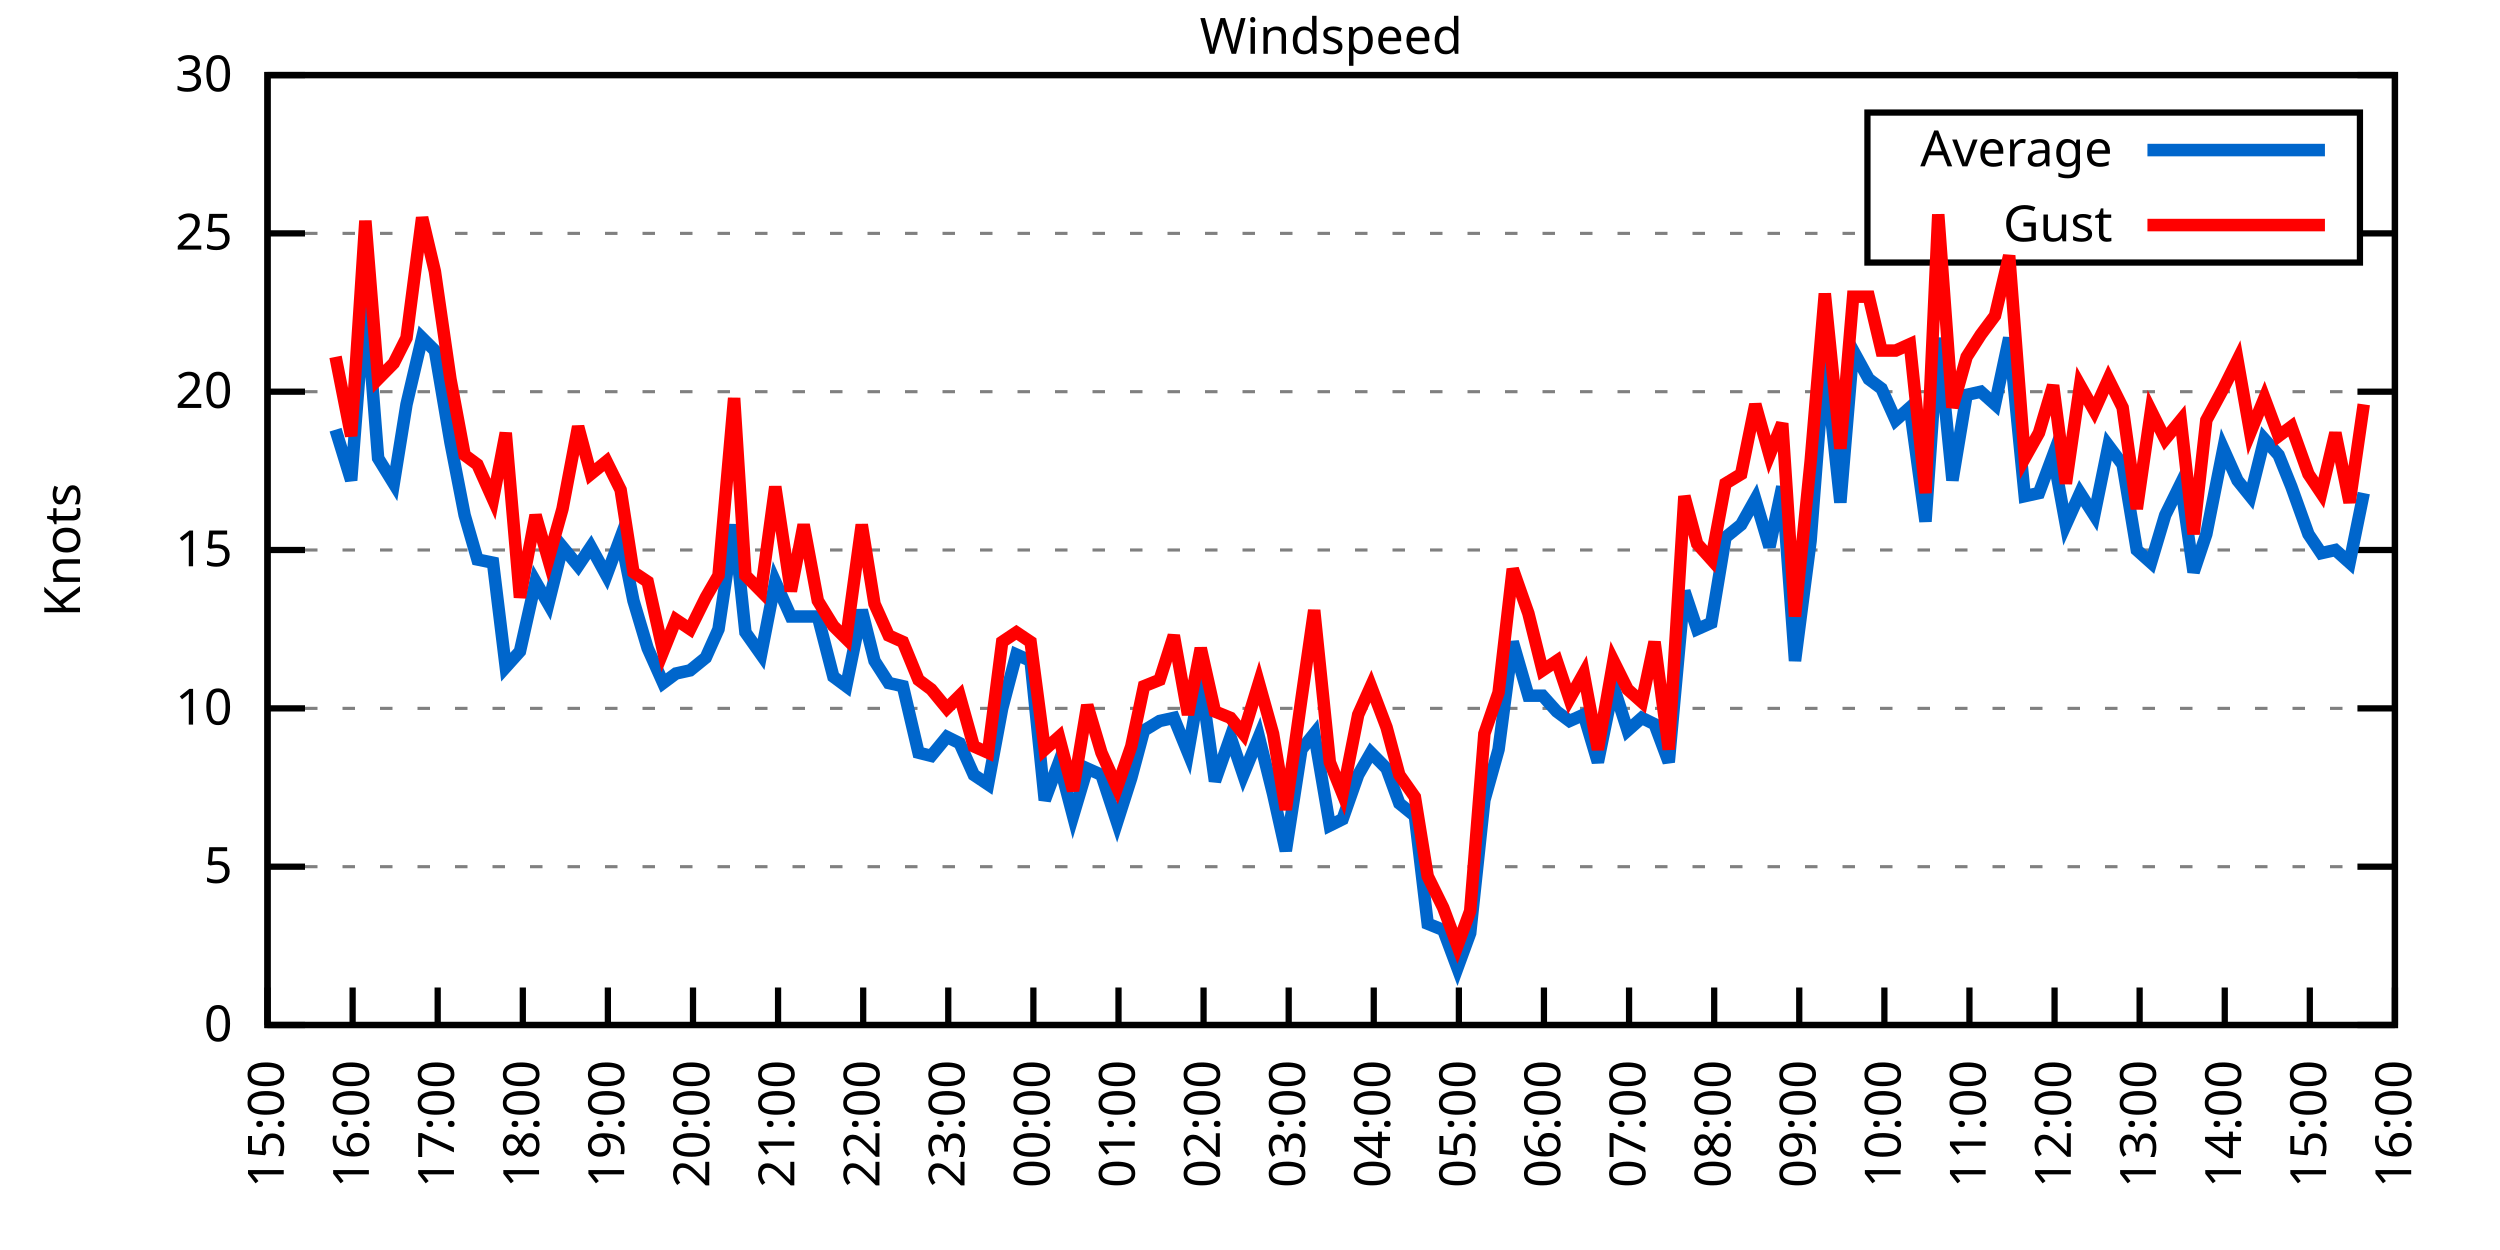
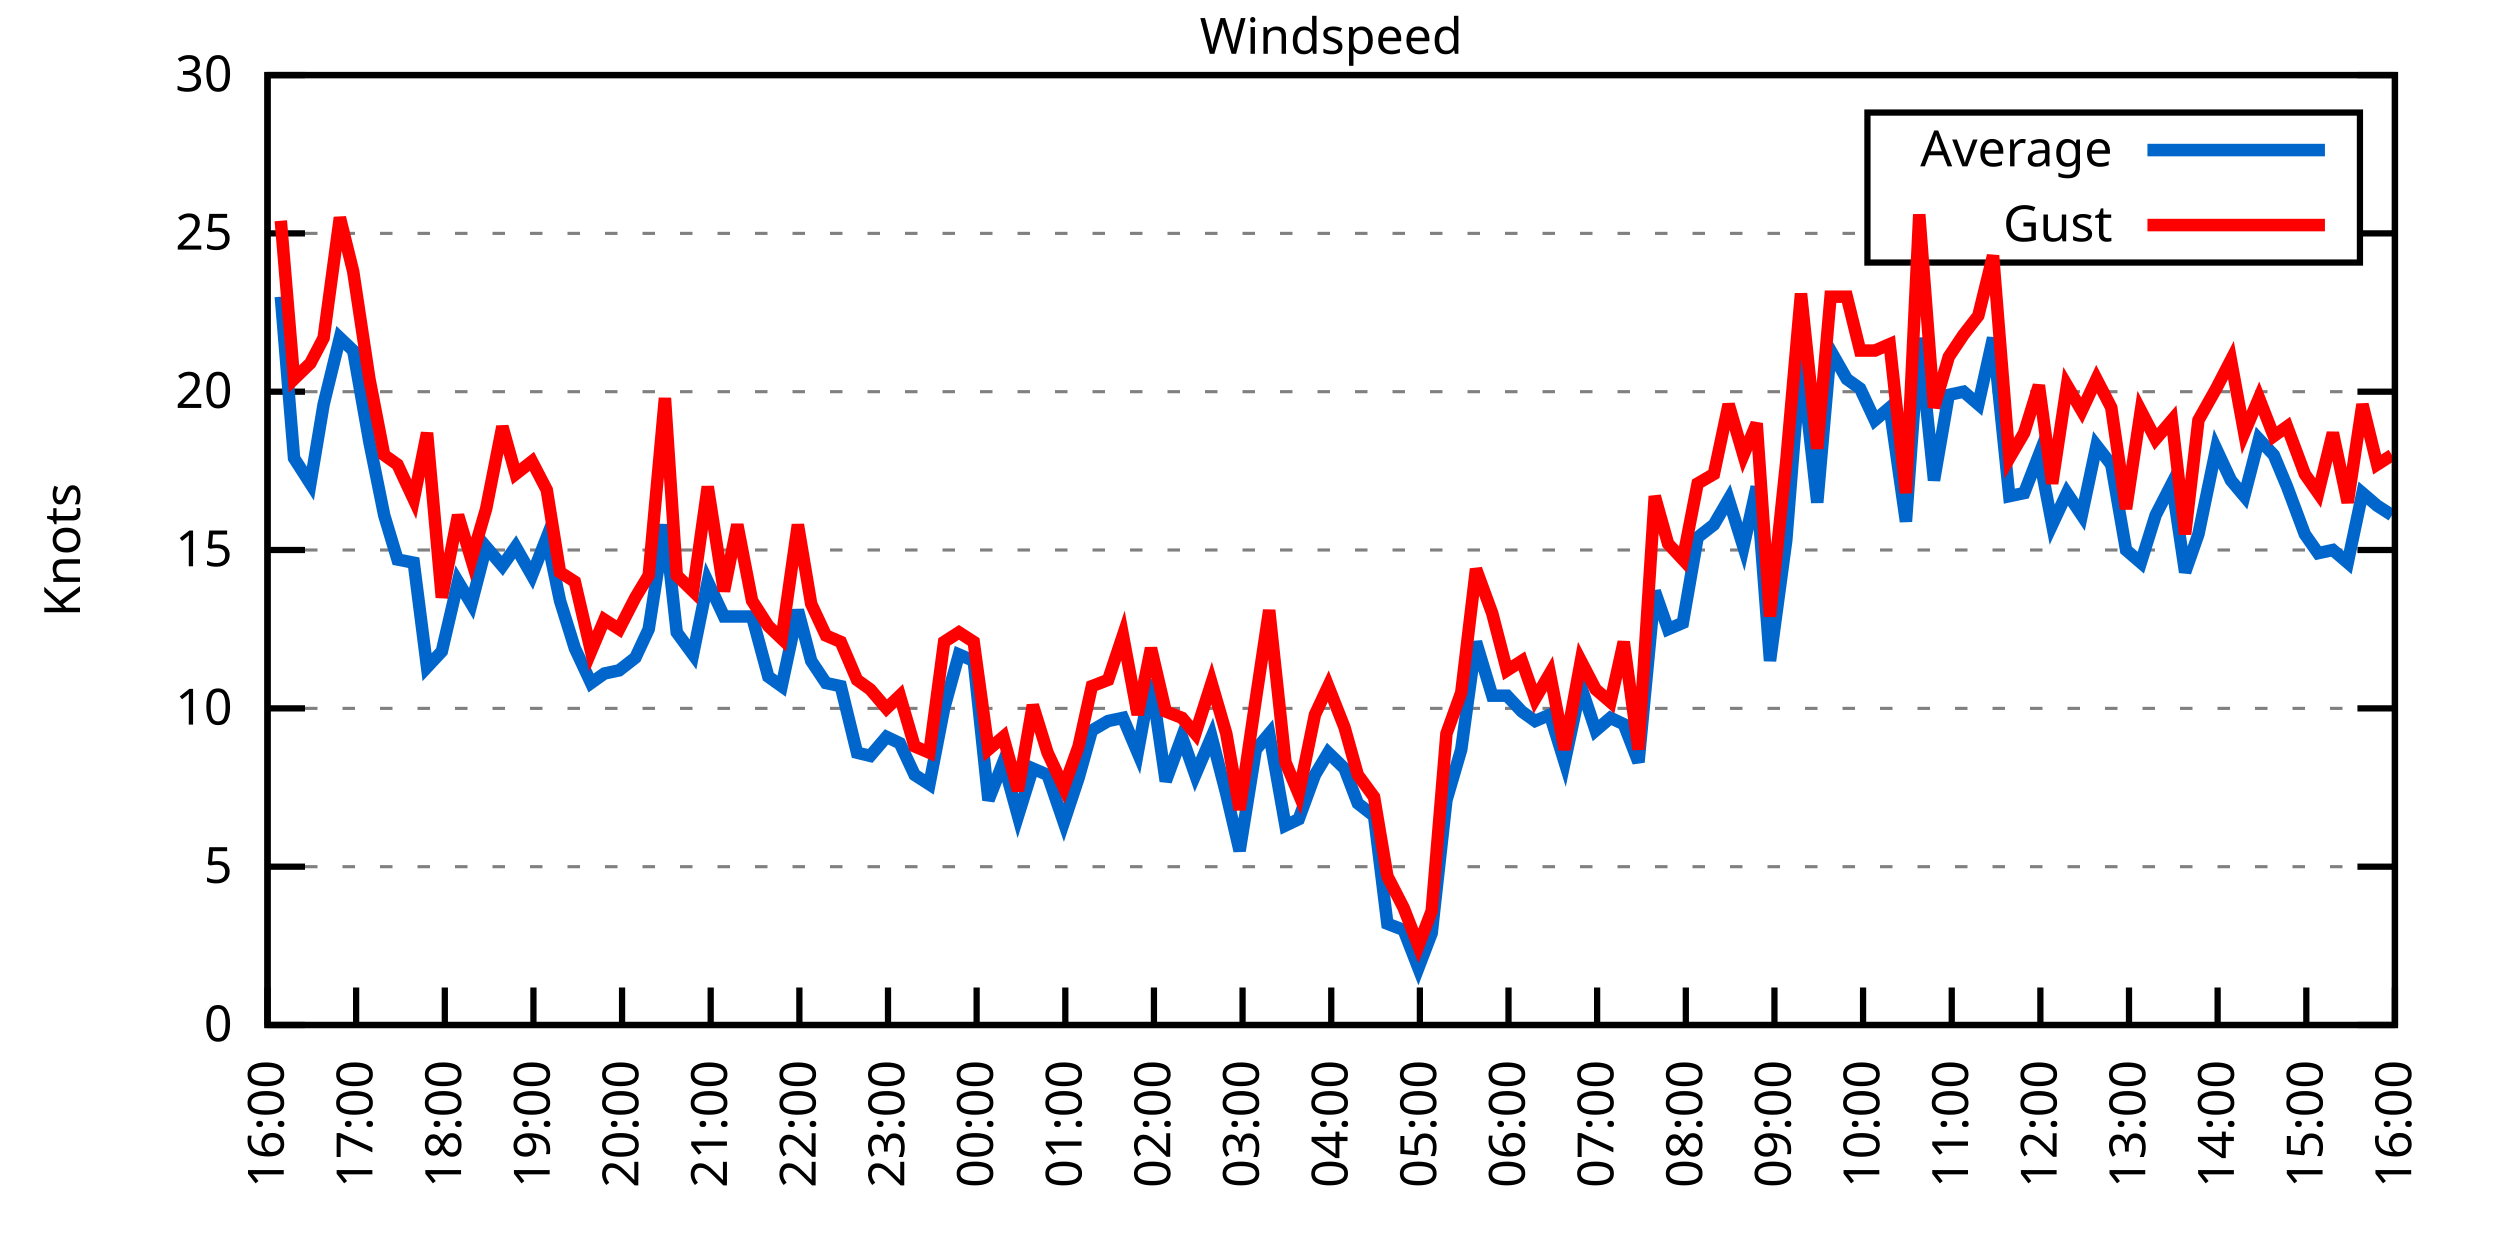
<svg xmlns="http://www.w3.org/2000/svg" xmlns:xlink="http://www.w3.org/1999/xlink" width="400" height="200" viewBox="0 0 400 200">
  <g id="gnuplot_canvas">
    <rect x="0" y="0" width="400" height="200" fill="none" />
    <defs>
      <circle id="gpDot" r="0.5" stroke-width="0.5" stroke="currentColor" />
      <path id="gpPt0" stroke-width="0.333" stroke="currentColor" d="M-1,0 h2 M0,-1 v2" />
      <path id="gpPt1" stroke-width="0.333" stroke="currentColor" d="M-1,-1 L1,1 M1,-1 L-1,1" />
      <path id="gpPt2" stroke-width="0.333" stroke="currentColor" d="M-1,0 L1,0 M0,-1 L0,1 M-1,-1 L1,1 M-1,1 L1,-1" />
      <rect id="gpPt3" stroke-width="0.333" stroke="currentColor" x="-1" y="-1" width="2" height="2" />
      <rect id="gpPt4" stroke-width="0.333" stroke="currentColor" fill="currentColor" x="-1" y="-1" width="2" height="2" />
      <circle id="gpPt5" stroke-width="0.333" stroke="currentColor" cx="0" cy="0" r="1" />
      <use xlink:href="#gpPt5" id="gpPt6" fill="currentColor" stroke="none" />
      <path id="gpPt7" stroke-width="0.333" stroke="currentColor" d="M0,-1.33 L-1.33,0.67 L1.33,0.67 z" />
      <use xlink:href="#gpPt7" id="gpPt8" fill="currentColor" stroke="none" />
      <use xlink:href="#gpPt7" id="gpPt9" stroke="currentColor" transform="rotate(180)" />
      <use xlink:href="#gpPt9" id="gpPt10" fill="currentColor" stroke="none" />
      <use xlink:href="#gpPt3" id="gpPt11" stroke="currentColor" transform="rotate(45)" />
      <use xlink:href="#gpPt11" id="gpPt12" fill="currentColor" stroke="none" />
      <path id="gpPt13" stroke-width="0.333" stroke="currentColor" d="M0,1.330 L1.265,0.411 L0.782,-1.067 L-0.782,-1.076 L-1.265,0.411 z" />
      <use xlink:href="#gpPt13" id="gpPt14" fill="currentColor" stroke="none" />
      <filter id="textbox" filterUnits="objectBoundingBox" x="0" y="0" height="1" width="1">
        <feFlood flood-color="white" flood-opacity="1" result="bgnd" />
        <feComposite in="SourceGraphic" in2="bgnd" operator="atop" />
      </filter>
      <filter id="greybox" filterUnits="objectBoundingBox" x="0" y="0" height="1" width="1">
        <feFlood flood-color="lightgrey" flood-opacity="1" result="grey" />
        <feComposite in="SourceGraphic" in2="grey" operator="atop" />
      </filter>
    </defs>
    <g fill="none" color="white" stroke="currentColor" stroke-width="1.00" stroke-linecap="butt" stroke-linejoin="miter">
</g>
    <g fill="none" color="black" stroke="currentColor" stroke-width="1.00" stroke-linecap="butt" stroke-linejoin="miter">
      <g stroke="none" shape-rendering="crispEdges">
        <polygon fill="rgb(255, 255, 255)" points="42.80,164.00 383.18,164.00 383.18,12.02 42.80,12.02 " />
      </g>
    </g>
    <g fill="none" color="black" stroke="currentColor" stroke-width="1.00" stroke-linecap="butt" stroke-linejoin="miter">
</g>
    <g fill="none" color="black" stroke="black" stroke-width="0.50" stroke-linecap="butt" stroke-linejoin="miter">
</g>
    <g fill="none" color="gray" stroke="currentColor" stroke-width="0.50" stroke-linecap="butt" stroke-linejoin="miter">
      <path stroke="gray" stroke-dasharray="2,4" class="gridline" d="M42.80,164.00 L383.19,164.00  " />
    </g>
    <g fill="none" color="gray" stroke="gray" stroke-width="1.00" stroke-linecap="butt" stroke-linejoin="miter">
</g>
    <g fill="none" color="black" stroke="currentColor" stroke-width="1.00" stroke-linecap="butt" stroke-linejoin="miter">
      <path stroke="black" d="M42.80,164.00 L48.80,164.00 M383.19,164.00 L377.19,164.00  " />
      <g transform="translate(37.20,166.60)" stroke="none" fill="black" font-family="Sans" font-size="8.00" text-anchor="end">
        <text>
          <tspan font-family="Sans"> 0</tspan>
        </text>
      </g>
    </g>
    <g fill="none" color="black" stroke="currentColor" stroke-width="1.00" stroke-linecap="butt" stroke-linejoin="miter">
</g>
    <g fill="none" color="black" stroke="black" stroke-width="0.50" stroke-linecap="butt" stroke-linejoin="miter">
</g>
    <g fill="none" color="gray" stroke="currentColor" stroke-width="0.50" stroke-linecap="butt" stroke-linejoin="miter">
      <path stroke="gray" stroke-dasharray="2,4" class="gridline" d="M42.80,138.67 L383.19,138.67  " />
    </g>
    <g fill="none" color="gray" stroke="gray" stroke-width="1.00" stroke-linecap="butt" stroke-linejoin="miter">
</g>
    <g fill="none" color="black" stroke="currentColor" stroke-width="1.00" stroke-linecap="butt" stroke-linejoin="miter">
      <path stroke="black" d="M42.80,138.67 L48.80,138.67 M383.19,138.67 L377.19,138.67  " />
      <g transform="translate(37.20,141.27)" stroke="none" fill="black" font-family="Sans" font-size="8.00" text-anchor="end">
        <text>
          <tspan font-family="Sans"> 5</tspan>
        </text>
      </g>
    </g>
    <g fill="none" color="black" stroke="currentColor" stroke-width="1.00" stroke-linecap="butt" stroke-linejoin="miter">
</g>
    <g fill="none" color="black" stroke="black" stroke-width="0.50" stroke-linecap="butt" stroke-linejoin="miter">
</g>
    <g fill="none" color="gray" stroke="currentColor" stroke-width="0.50" stroke-linecap="butt" stroke-linejoin="miter">
      <path stroke="gray" stroke-dasharray="2,4" class="gridline" d="M42.80,113.34 L383.19,113.34  " />
    </g>
    <g fill="none" color="gray" stroke="gray" stroke-width="1.00" stroke-linecap="butt" stroke-linejoin="miter">
</g>
    <g fill="none" color="black" stroke="currentColor" stroke-width="1.00" stroke-linecap="butt" stroke-linejoin="miter">
      <path stroke="black" d="M42.80,113.34 L48.80,113.34 M383.19,113.34 L377.19,113.34  " />
      <g transform="translate(37.20,115.94)" stroke="none" fill="black" font-family="Sans" font-size="8.00" text-anchor="end">
        <text>
          <tspan font-family="Sans"> 10</tspan>
        </text>
      </g>
    </g>
    <g fill="none" color="black" stroke="currentColor" stroke-width="1.00" stroke-linecap="butt" stroke-linejoin="miter">
</g>
    <g fill="none" color="black" stroke="black" stroke-width="0.50" stroke-linecap="butt" stroke-linejoin="miter">
</g>
    <g fill="none" color="gray" stroke="currentColor" stroke-width="0.50" stroke-linecap="butt" stroke-linejoin="miter">
      <path stroke="gray" stroke-dasharray="2,4" class="gridline" d="M42.80,88.00 L383.19,88.00  " />
    </g>
    <g fill="none" color="gray" stroke="gray" stroke-width="1.00" stroke-linecap="butt" stroke-linejoin="miter">
</g>
    <g fill="none" color="black" stroke="currentColor" stroke-width="1.00" stroke-linecap="butt" stroke-linejoin="miter">
      <path stroke="black" d="M42.80,88.00 L48.80,88.00 M383.19,88.00 L377.19,88.00  " />
      <g transform="translate(37.20,90.60)" stroke="none" fill="black" font-family="Sans" font-size="8.00" text-anchor="end">
        <text>
          <tspan font-family="Sans"> 15</tspan>
        </text>
      </g>
    </g>
    <g fill="none" color="black" stroke="currentColor" stroke-width="1.00" stroke-linecap="butt" stroke-linejoin="miter">
</g>
    <g fill="none" color="black" stroke="black" stroke-width="0.50" stroke-linecap="butt" stroke-linejoin="miter">
</g>
    <g fill="none" color="gray" stroke="currentColor" stroke-width="0.50" stroke-linecap="butt" stroke-linejoin="miter">
      <path stroke="gray" stroke-dasharray="2,4" class="gridline" d="M42.80,62.67 L383.19,62.67  " />
    </g>
    <g fill="none" color="gray" stroke="gray" stroke-width="1.00" stroke-linecap="butt" stroke-linejoin="miter">
</g>
    <g fill="none" color="black" stroke="currentColor" stroke-width="1.00" stroke-linecap="butt" stroke-linejoin="miter">
      <path stroke="black" d="M42.80,62.67 L48.80,62.67 M383.19,62.67 L377.19,62.67  " />
      <g transform="translate(37.20,65.27)" stroke="none" fill="black" font-family="Sans" font-size="8.00" text-anchor="end">
        <text>
          <tspan font-family="Sans"> 20</tspan>
        </text>
      </g>
    </g>
    <g fill="none" color="black" stroke="currentColor" stroke-width="1.00" stroke-linecap="butt" stroke-linejoin="miter">
</g>
    <g fill="none" color="black" stroke="black" stroke-width="0.50" stroke-linecap="butt" stroke-linejoin="miter">
</g>
    <g fill="none" color="gray" stroke="currentColor" stroke-width="0.50" stroke-linecap="butt" stroke-linejoin="miter">
      <path stroke="gray" stroke-dasharray="2,4" class="gridline" d="M42.80,37.34 L298.79,37.34 M377.59,37.34 L383.19,37.34  " />
    </g>
    <g fill="none" color="gray" stroke="gray" stroke-width="1.00" stroke-linecap="butt" stroke-linejoin="miter">
</g>
    <g fill="none" color="black" stroke="currentColor" stroke-width="1.00" stroke-linecap="butt" stroke-linejoin="miter">
      <path stroke="black" d="M42.80,37.34 L48.80,37.34 M383.19,37.34 L377.19,37.34  " />
      <g transform="translate(37.20,39.94)" stroke="none" fill="black" font-family="Sans" font-size="8.00" text-anchor="end">
        <text>
          <tspan font-family="Sans"> 25</tspan>
        </text>
      </g>
    </g>
    <g fill="none" color="black" stroke="currentColor" stroke-width="1.00" stroke-linecap="butt" stroke-linejoin="miter">
</g>
    <g fill="none" color="black" stroke="black" stroke-width="0.50" stroke-linecap="butt" stroke-linejoin="miter">
</g>
    <g fill="none" color="gray" stroke="currentColor" stroke-width="0.50" stroke-linecap="butt" stroke-linejoin="miter">
      <path stroke="gray" stroke-dasharray="2,4" class="gridline" d="M42.80,12.01 L383.19,12.01  " />
    </g>
    <g fill="none" color="gray" stroke="gray" stroke-width="1.00" stroke-linecap="butt" stroke-linejoin="miter">
</g>
    <g fill="none" color="black" stroke="currentColor" stroke-width="1.00" stroke-linecap="butt" stroke-linejoin="miter">
      <path stroke="black" d="M42.80,12.01 L48.80,12.01 M383.19,12.01 L377.19,12.01  " />
      <g transform="translate(37.20,14.61)" stroke="none" fill="black" font-family="Sans" font-size="8.00" text-anchor="end">
        <text>
          <tspan font-family="Sans"> 30</tspan>
        </text>
      </g>
    </g>
    <g fill="none" color="black" stroke="currentColor" stroke-width="1.00" stroke-linecap="butt" stroke-linejoin="miter">
      <path stroke="black" d="M42.80,164.00 L42.80,158.00  " />
      <g transform="translate(45.40,169.60) rotate(270.00)" stroke="none" fill="black" font-family="Sans" font-size="8.00" text-anchor="end">
        <text>
-           <tspan font-family="Sans">15:00</tspan>
-         </text>
-       </g>
-     </g>
-     <g fill="none" color="black" stroke="currentColor" stroke-width="1.00" stroke-linecap="butt" stroke-linejoin="miter">
-       <path stroke="black" d="M56.42,164.00 L56.42,158.00  " />
-       <g transform="translate(59.02,169.60) rotate(270.00)" stroke="none" fill="black" font-family="Sans" font-size="8.00" text-anchor="end">
-         <text>
          <tspan font-family="Sans">16:00</tspan>
        </text>
      </g>
    </g>
    <g fill="none" color="black" stroke="currentColor" stroke-width="1.00" stroke-linecap="butt" stroke-linejoin="miter">
-       <path stroke="black" d="M70.03,164.00 L70.03,158.00  " />
-       <g transform="translate(72.63,169.60) rotate(270.00)" stroke="none" fill="black" font-family="Sans" font-size="8.00" text-anchor="end">
+       <path stroke="black" d="M56.98,164.00 L56.98,158.00  " />
+       <g transform="translate(59.58,169.60) rotate(270.00)" stroke="none" fill="black" font-family="Sans" font-size="8.00" text-anchor="end">
        <text>
          <tspan font-family="Sans">17:00</tspan>
        </text>
      </g>
    </g>
    <g fill="none" color="black" stroke="currentColor" stroke-width="1.00" stroke-linecap="butt" stroke-linejoin="miter">
-       <path stroke="black" d="M83.65,164.00 L83.65,158.00  " />
-       <g transform="translate(86.25,169.60) rotate(270.00)" stroke="none" fill="black" font-family="Sans" font-size="8.00" text-anchor="end">
+       <path stroke="black" d="M71.17,164.00 L71.17,158.00  " />
+       <g transform="translate(73.77,169.60) rotate(270.00)" stroke="none" fill="black" font-family="Sans" font-size="8.00" text-anchor="end">
        <text>
          <tspan font-family="Sans">18:00</tspan>
        </text>
      </g>
    </g>
    <g fill="none" color="black" stroke="currentColor" stroke-width="1.00" stroke-linecap="butt" stroke-linejoin="miter">
-       <path stroke="black" d="M97.26,164.00 L97.26,158.00  " />
-       <g transform="translate(99.86,169.60) rotate(270.00)" stroke="none" fill="black" font-family="Sans" font-size="8.00" text-anchor="end">
+       <path stroke="black" d="M85.35,164.00 L85.35,158.00  " />
+       <g transform="translate(87.95,169.60) rotate(270.00)" stroke="none" fill="black" font-family="Sans" font-size="8.00" text-anchor="end">
        <text>
          <tspan font-family="Sans">19:00</tspan>
        </text>
      </g>
    </g>
    <g fill="none" color="black" stroke="currentColor" stroke-width="1.00" stroke-linecap="butt" stroke-linejoin="miter">
-       <path stroke="black" d="M110.88,164.00 L110.88,158.00  " />
-       <g transform="translate(113.48,169.60) rotate(270.00)" stroke="none" fill="black" font-family="Sans" font-size="8.00" text-anchor="end">
+       <path stroke="black" d="M99.53,164.00 L99.53,158.00  " />
+       <g transform="translate(102.13,169.60) rotate(270.00)" stroke="none" fill="black" font-family="Sans" font-size="8.00" text-anchor="end">
        <text>
          <tspan font-family="Sans">20:00</tspan>
        </text>
      </g>
    </g>
    <g fill="none" color="black" stroke="currentColor" stroke-width="1.00" stroke-linecap="butt" stroke-linejoin="miter">
-       <path stroke="black" d="M124.49,164.00 L124.49,158.00  " />
-       <g transform="translate(127.09,169.60) rotate(270.00)" stroke="none" fill="black" font-family="Sans" font-size="8.00" text-anchor="end">
+       <path stroke="black" d="M113.71,164.00 L113.71,158.00  " />
+       <g transform="translate(116.31,169.60) rotate(270.00)" stroke="none" fill="black" font-family="Sans" font-size="8.00" text-anchor="end">
        <text>
          <tspan font-family="Sans">21:00</tspan>
        </text>
      </g>
    </g>
    <g fill="none" color="black" stroke="currentColor" stroke-width="1.00" stroke-linecap="butt" stroke-linejoin="miter">
-       <path stroke="black" d="M138.11,164.00 L138.11,158.00  " />
-       <g transform="translate(140.71,169.60) rotate(270.00)" stroke="none" fill="black" font-family="Sans" font-size="8.00" text-anchor="end">
+       <path stroke="black" d="M127.90,164.00 L127.90,158.00  " />
+       <g transform="translate(130.50,169.60) rotate(270.00)" stroke="none" fill="black" font-family="Sans" font-size="8.00" text-anchor="end">
        <text>
          <tspan font-family="Sans">22:00</tspan>
        </text>
      </g>
    </g>
    <g fill="none" color="black" stroke="currentColor" stroke-width="1.00" stroke-linecap="butt" stroke-linejoin="miter">
-       <path stroke="black" d="M151.72,164.00 L151.72,158.00  " />
-       <g transform="translate(154.32,169.60) rotate(270.00)" stroke="none" fill="black" font-family="Sans" font-size="8.00" text-anchor="end">
+       <path stroke="black" d="M142.08,164.00 L142.08,158.00  " />
+       <g transform="translate(144.68,169.60) rotate(270.00)" stroke="none" fill="black" font-family="Sans" font-size="8.00" text-anchor="end">
        <text>
          <tspan font-family="Sans">23:00</tspan>
        </text>
      </g>
    </g>
    <g fill="none" color="black" stroke="currentColor" stroke-width="1.00" stroke-linecap="butt" stroke-linejoin="miter">
-       <path stroke="black" d="M165.34,164.00 L165.34,158.00  " />
-       <g transform="translate(167.94,169.60) rotate(270.00)" stroke="none" fill="black" font-family="Sans" font-size="8.00" text-anchor="end">
+       <path stroke="black" d="M156.26,164.00 L156.26,158.00  " />
+       <g transform="translate(158.86,169.60) rotate(270.00)" stroke="none" fill="black" font-family="Sans" font-size="8.00" text-anchor="end">
        <text>
          <tspan font-family="Sans">00:00</tspan>
        </text>
      </g>
    </g>
    <g fill="none" color="black" stroke="currentColor" stroke-width="1.00" stroke-linecap="butt" stroke-linejoin="miter">
-       <path stroke="black" d="M178.96,164.00 L178.96,158.00  " />
-       <g transform="translate(181.56,169.60) rotate(270.00)" stroke="none" fill="black" font-family="Sans" font-size="8.00" text-anchor="end">
+       <path stroke="black" d="M170.45,164.00 L170.45,158.00  " />
+       <g transform="translate(173.05,169.60) rotate(270.00)" stroke="none" fill="black" font-family="Sans" font-size="8.00" text-anchor="end">
        <text>
          <tspan font-family="Sans">01:00</tspan>
        </text>
      </g>
    </g>
    <g fill="none" color="black" stroke="currentColor" stroke-width="1.00" stroke-linecap="butt" stroke-linejoin="miter">
-       <path stroke="black" d="M192.57,164.00 L192.57,158.00  " />
-       <g transform="translate(195.17,169.60) rotate(270.00)" stroke="none" fill="black" font-family="Sans" font-size="8.00" text-anchor="end">
+       <path stroke="black" d="M184.63,164.00 L184.63,158.00  " />
+       <g transform="translate(187.23,169.60) rotate(270.00)" stroke="none" fill="black" font-family="Sans" font-size="8.00" text-anchor="end">
        <text>
          <tspan font-family="Sans">02:00</tspan>
        </text>
      </g>
    </g>
    <g fill="none" color="black" stroke="currentColor" stroke-width="1.00" stroke-linecap="butt" stroke-linejoin="miter">
-       <path stroke="black" d="M206.19,164.00 L206.19,158.00  " />
-       <g transform="translate(208.79,169.60) rotate(270.00)" stroke="none" fill="black" font-family="Sans" font-size="8.00" text-anchor="end">
+       <path stroke="black" d="M198.81,164.00 L198.81,158.00  " />
+       <g transform="translate(201.41,169.60) rotate(270.00)" stroke="none" fill="black" font-family="Sans" font-size="8.00" text-anchor="end">
        <text>
          <tspan font-family="Sans">03:00</tspan>
        </text>
      </g>
    </g>
    <g fill="none" color="black" stroke="currentColor" stroke-width="1.00" stroke-linecap="butt" stroke-linejoin="miter">
-       <path stroke="black" d="M219.80,164.00 L219.80,158.00  " />
-       <g transform="translate(222.40,169.60) rotate(270.00)" stroke="none" fill="black" font-family="Sans" font-size="8.00" text-anchor="end">
+       <path stroke="black" d="M213.00,164.00 L213.00,158.00  " />
+       <g transform="translate(215.60,169.60) rotate(270.00)" stroke="none" fill="black" font-family="Sans" font-size="8.00" text-anchor="end">
        <text>
          <tspan font-family="Sans">04:00</tspan>
        </text>
      </g>
    </g>
    <g fill="none" color="black" stroke="currentColor" stroke-width="1.00" stroke-linecap="butt" stroke-linejoin="miter">
-       <path stroke="black" d="M233.42,164.00 L233.42,158.00  " />
-       <g transform="translate(236.02,169.60) rotate(270.00)" stroke="none" fill="black" font-family="Sans" font-size="8.00" text-anchor="end">
+       <path stroke="black" d="M227.18,164.00 L227.18,158.00  " />
+       <g transform="translate(229.78,169.60) rotate(270.00)" stroke="none" fill="black" font-family="Sans" font-size="8.00" text-anchor="end">
        <text>
          <tspan font-family="Sans">05:00</tspan>
        </text>
      </g>
    </g>
    <g fill="none" color="black" stroke="currentColor" stroke-width="1.00" stroke-linecap="butt" stroke-linejoin="miter">
-       <path stroke="black" d="M247.03,164.00 L247.03,158.00  " />
-       <g transform="translate(249.63,169.60) rotate(270.00)" stroke="none" fill="black" font-family="Sans" font-size="8.00" text-anchor="end">
+       <path stroke="black" d="M241.36,164.00 L241.36,158.00  " />
+       <g transform="translate(243.96,169.60) rotate(270.00)" stroke="none" fill="black" font-family="Sans" font-size="8.00" text-anchor="end">
        <text>
          <tspan font-family="Sans">06:00</tspan>
        </text>
      </g>
    </g>
    <g fill="none" color="black" stroke="currentColor" stroke-width="1.00" stroke-linecap="butt" stroke-linejoin="miter">
-       <path stroke="black" d="M260.65,164.00 L260.65,158.00  " />
-       <g transform="translate(263.25,169.60) rotate(270.00)" stroke="none" fill="black" font-family="Sans" font-size="8.00" text-anchor="end">
+       <path stroke="black" d="M255.54,164.00 L255.54,158.00  " />
+       <g transform="translate(258.14,169.60) rotate(270.00)" stroke="none" fill="black" font-family="Sans" font-size="8.00" text-anchor="end">
        <text>
          <tspan font-family="Sans">07:00</tspan>
        </text>
      </g>
    </g>
    <g fill="none" color="black" stroke="currentColor" stroke-width="1.00" stroke-linecap="butt" stroke-linejoin="miter">
-       <path stroke="black" d="M274.27,164.00 L274.27,158.00  " />
-       <g transform="translate(276.87,169.60) rotate(270.00)" stroke="none" fill="black" font-family="Sans" font-size="8.00" text-anchor="end">
+       <path stroke="black" d="M269.73,164.00 L269.73,158.00  " />
+       <g transform="translate(272.33,169.60) rotate(270.00)" stroke="none" fill="black" font-family="Sans" font-size="8.00" text-anchor="end">
        <text>
          <tspan font-family="Sans">08:00</tspan>
        </text>
      </g>
    </g>
    <g fill="none" color="black" stroke="currentColor" stroke-width="1.00" stroke-linecap="butt" stroke-linejoin="miter">
-       <path stroke="black" d="M287.88,164.00 L287.88,158.00  " />
-       <g transform="translate(290.48,169.60) rotate(270.00)" stroke="none" fill="black" font-family="Sans" font-size="8.00" text-anchor="end">
+       <path stroke="black" d="M283.91,164.00 L283.91,158.00  " />
+       <g transform="translate(286.51,169.60) rotate(270.00)" stroke="none" fill="black" font-family="Sans" font-size="8.00" text-anchor="end">
        <text>
          <tspan font-family="Sans">09:00</tspan>
        </text>
      </g>
    </g>
    <g fill="none" color="black" stroke="currentColor" stroke-width="1.00" stroke-linecap="butt" stroke-linejoin="miter">
-       <path stroke="black" d="M301.50,164.00 L301.50,158.00  " />
-       <g transform="translate(304.10,169.60) rotate(270.00)" stroke="none" fill="black" font-family="Sans" font-size="8.00" text-anchor="end">
+       <path stroke="black" d="M298.09,164.00 L298.09,158.00  " />
+       <g transform="translate(300.69,169.60) rotate(270.00)" stroke="none" fill="black" font-family="Sans" font-size="8.00" text-anchor="end">
        <text>
          <tspan font-family="Sans">10:00</tspan>
        </text>
      </g>
    </g>
    <g fill="none" color="black" stroke="currentColor" stroke-width="1.00" stroke-linecap="butt" stroke-linejoin="miter">
-       <path stroke="black" d="M315.11,164.00 L315.11,158.00  " />
-       <g transform="translate(317.71,169.60) rotate(270.00)" stroke="none" fill="black" font-family="Sans" font-size="8.00" text-anchor="end">
+       <path stroke="black" d="M312.28,164.00 L312.28,158.00  " />
+       <g transform="translate(314.88,169.60) rotate(270.00)" stroke="none" fill="black" font-family="Sans" font-size="8.00" text-anchor="end">
        <text>
          <tspan font-family="Sans">11:00</tspan>
        </text>
      </g>
    </g>
    <g fill="none" color="black" stroke="currentColor" stroke-width="1.00" stroke-linecap="butt" stroke-linejoin="miter">
-       <path stroke="black" d="M328.73,164.00 L328.73,158.00  " />
-       <g transform="translate(331.33,169.60) rotate(270.00)" stroke="none" fill="black" font-family="Sans" font-size="8.00" text-anchor="end">
+       <path stroke="black" d="M326.46,164.00 L326.46,158.00  " />
+       <g transform="translate(329.06,169.60) rotate(270.00)" stroke="none" fill="black" font-family="Sans" font-size="8.00" text-anchor="end">
        <text>
          <tspan font-family="Sans">12:00</tspan>
        </text>
      </g>
    </g>
    <g fill="none" color="black" stroke="currentColor" stroke-width="1.00" stroke-linecap="butt" stroke-linejoin="miter">
-       <path stroke="black" d="M342.34,164.00 L342.34,158.00  " />
-       <g transform="translate(344.94,169.60) rotate(270.00)" stroke="none" fill="black" font-family="Sans" font-size="8.00" text-anchor="end">
+       <path stroke="black" d="M340.64,164.00 L340.64,158.00  " />
+       <g transform="translate(343.24,169.60) rotate(270.00)" stroke="none" fill="black" font-family="Sans" font-size="8.00" text-anchor="end">
        <text>
          <tspan font-family="Sans">13:00</tspan>
        </text>
      </g>
    </g>
    <g fill="none" color="black" stroke="currentColor" stroke-width="1.00" stroke-linecap="butt" stroke-linejoin="miter">
-       <path stroke="black" d="M355.96,164.00 L355.96,158.00  " />
-       <g transform="translate(358.56,169.60) rotate(270.00)" stroke="none" fill="black" font-family="Sans" font-size="8.00" text-anchor="end">
+       <path stroke="black" d="M354.82,164.00 L354.82,158.00  " />
+       <g transform="translate(357.42,169.60) rotate(270.00)" stroke="none" fill="black" font-family="Sans" font-size="8.00" text-anchor="end">
        <text>
          <tspan font-family="Sans">14:00</tspan>
        </text>
      </g>
    </g>
    <g fill="none" color="black" stroke="currentColor" stroke-width="1.00" stroke-linecap="butt" stroke-linejoin="miter">
-       <path stroke="black" d="M369.57,164.00 L369.57,158.00  " />
-       <g transform="translate(372.17,169.60) rotate(270.00)" stroke="none" fill="black" font-family="Sans" font-size="8.00" text-anchor="end">
+       <path stroke="black" d="M369.01,164.00 L369.01,158.00  " />
+       <g transform="translate(371.61,169.60) rotate(270.00)" stroke="none" fill="black" font-family="Sans" font-size="8.00" text-anchor="end">
        <text>
          <tspan font-family="Sans">15:00</tspan>
        </text>
      </g>
    </g>
    <g fill="none" color="black" stroke="currentColor" stroke-width="1.00" stroke-linecap="butt" stroke-linejoin="miter">
      <path stroke="black" d="M383.19,164.00 L383.19,158.00  " />
      <g transform="translate(385.79,169.60) rotate(270.00)" stroke="none" fill="black" font-family="Sans" font-size="8.00" text-anchor="end">
        <text>
          <tspan font-family="Sans">16:00</tspan>
        </text>
      </g>
    </g>
    <g fill="none" color="black" stroke="currentColor" stroke-width="1.00" stroke-linecap="butt" stroke-linejoin="miter">
</g>
    <g fill="none" color="black" stroke="currentColor" stroke-width="1.00" stroke-linecap="butt" stroke-linejoin="miter">
      <path stroke="black" d="M42.80,12.01 L42.80,164.00 L383.19,164.00 L383.19,12.01 L42.80,12.01 Z  " />
    </g>
    <g fill="none" color="black" stroke="currentColor" stroke-width="1.00" stroke-linecap="butt" stroke-linejoin="miter">
</g>
    <g fill="none" color="black" stroke="currentColor" stroke-width="1.00" stroke-linecap="butt" stroke-linejoin="miter">
      <path stroke="black" d="M298.79,42.01 L298.79,18.01 L377.59,18.01 L377.59,42.01 L298.79,42.01 Z  " />
    </g>
    <g id="Windspeed_plot_1">
      <g fill="none" color="white" stroke="black" stroke-width="2.00" stroke-linecap="butt" stroke-linejoin="miter">
</g>
      <g fill="none" color="black" stroke="currentColor" stroke-width="2.00" stroke-linecap="butt" stroke-linejoin="miter">
        <g transform="translate(337.99,26.61)" stroke="none" fill="black" font-family="Sans" font-size="8.00" text-anchor="end">
          <text>
            <tspan font-family="Sans">Average</tspan>
          </text>
        </g>
      </g>
      <g fill="none" color="black" stroke="currentColor" stroke-width="2.00" stroke-linecap="butt" stroke-linejoin="miter">
-         <path stroke="rgb(  0, 102, 204)" d="M343.59,24.01 L371.99,24.01 M53.69,68.75 L56.19,76.86 L58.46,47.47 L60.50,73.31 L63.00,77.37 L65.04,64.70   L67.54,54.06 L69.58,56.09 L72.07,70.78 L74.34,82.43 L76.39,89.52 L78.88,90.03 L80.92,106.75 L83.19,104.22   L85.69,93.07 L87.73,96.62 L90.00,87.50 L92.50,90.54 L94.54,87.50 L97.04,92.06 L99.30,85.98 L101.35,96.11   L103.62,103.71 L106.11,109.28 L108.15,107.76 L110.42,107.26 L112.92,105.23 L114.96,100.67 L117.46,83.95 L119.27,101.18   L121.77,104.72 L124.04,93.07 L126.54,98.64 L128.58,98.64 L130.85,98.64 L133.34,108.27 L135.39,109.79 L137.88,97.63   L139.92,105.74 L142.19,109.28 L144.46,109.79 L146.96,120.43 L149.00,120.94 L151.50,117.90 L153.54,118.91 L155.81,123.98   L158.08,125.50 L160.35,113.34 L162.62,104.72 L164.89,105.74 L167.16,128.03 L169.43,121.95 L171.69,130.56 L173.96,122.96   L176.23,123.98 L178.73,131.58 L181.00,124.48 L183.04,116.88 L185.54,115.36 L187.81,114.86 L190.08,120.43 L192.12,108.78   L194.39,124.99 L196.88,117.90 L198.93,123.98 L201.42,117.90 L203.69,127.02 L205.73,136.14 L208.23,119.92 L210.27,117.39   L212.77,132.08 L214.81,131.07 L217.31,123.98 L219.35,120.43 L221.85,122.96 L223.89,128.54 L226.38,130.56 L228.43,147.79   L230.92,148.80 L233.19,154.88 L235.23,149.31 L237.50,128.03 L239.77,119.92 L242.04,102.70 L244.54,111.31 L246.81,111.31   L249.08,113.84 L251.12,115.36 L253.39,114.35 L255.66,121.95 L258.15,109.79 L260.42,116.88 L262.69,114.86 L264.73,115.87   L267.00,121.95 L269.50,94.59 L271.54,100.67 L273.81,99.66 L276.08,85.98 L278.58,83.95 L280.85,79.90 L283.12,87.50   L285.16,77.87 L287.20,105.74 L289.70,86.49 L291.97,57.10 L294.46,80.41 L296.50,56.09 L299.00,60.65 L301.04,62.17   L303.31,67.23 L305.58,65.21 L308.08,83.45 L310.12,54.06 L312.39,76.86 L314.66,63.18 L316.93,62.67 L319.20,64.70   L321.47,54.06 L323.96,79.39 L326.23,78.89 L328.50,72.81 L330.54,83.95 L332.81,78.89 L335.08,82.43 L337.35,71.29   L339.62,74.33 L341.89,88.00 L344.16,90.03 L346.43,82.43 L348.92,77.37 L350.97,91.55 L353.01,85.47 L355.73,71.79   L358.00,76.86 L360.04,79.39 L362.31,70.27 L364.58,72.81 L366.62,77.87 L369.35,85.47 L371.39,88.51 L373.66,88.00   L375.93,90.03 L378.20,78.89  " />
+         <path stroke="rgb(  0, 102, 204)" d="M343.59,24.01 L371.99,24.01 M44.93,47.47 L47.05,73.31 L49.66,77.37 L51.78,64.70 L54.38,54.06 L56.51,56.09   L59.11,70.78 L61.47,82.43 L63.60,89.52 L66.20,90.03 L68.33,106.75 L70.69,104.22 L73.29,93.07 L75.42,96.62   L77.78,87.50 L80.38,90.54 L82.51,87.50 L85.11,92.06 L87.48,85.98 L89.60,96.11 L91.97,103.71 L94.57,109.28   L96.70,107.76 L99.06,107.26 L101.66,105.23 L103.79,100.67 L106.39,83.95 L108.28,101.18 L110.88,104.72 L113.24,93.07   L115.84,98.64 L117.97,98.64 L120.33,98.64 L122.93,108.27 L125.06,109.79 L127.66,97.63 L129.79,105.74 L132.15,109.28   L134.52,109.79 L137.12,120.43 L139.24,120.94 L141.84,117.90 L143.97,118.91 L146.34,123.98 L148.70,125.50 L151.06,113.34   L153.43,104.72 L155.79,105.74 L158.15,128.03 L160.52,121.95 L162.88,130.56 L165.25,122.96 L167.61,123.98 L170.21,131.58   L172.57,124.48 L174.70,116.88 L177.30,115.36 L179.67,114.86 L182.03,120.43 L184.16,108.78 L186.52,124.99 L189.12,117.90   L191.25,123.98 L193.85,117.90 L196.21,127.02 L198.34,136.14 L200.94,119.92 L203.07,117.39 L205.67,132.08 L207.79,131.07   L210.39,123.98 L212.52,120.43 L215.12,122.96 L217.25,128.54 L219.85,130.56 L221.98,147.79 L224.58,148.80 L226.94,154.88   L229.07,149.31 L231.43,128.03 L233.80,119.92 L236.16,102.70 L238.76,111.31 L241.12,111.31 L243.49,113.84 L245.62,115.36   L247.98,114.35 L250.34,121.95 L252.94,109.79 L255.31,116.88 L257.67,114.86 L259.80,115.87 L262.16,121.95 L264.76,94.59   L266.89,100.67 L269.25,99.66 L271.62,85.98 L274.22,83.95 L276.58,79.90 L278.95,87.50 L281.07,77.87 L283.20,105.74   L285.80,86.49 L288.16,57.10 L290.76,80.41 L292.89,56.09 L295.49,60.65 L297.62,62.17 L299.98,67.23 L302.35,65.21   L304.95,83.45 L307.08,54.06 L309.44,76.86 L311.80,63.18 L314.17,62.67 L316.53,64.70 L318.89,54.06 L321.49,79.39   L323.86,78.89 L326.22,72.81 L328.35,83.95 L330.71,78.89 L333.08,82.43 L335.44,71.29 L337.80,74.33 L340.17,88.00   L342.53,90.03 L344.90,82.43 L347.50,77.37 L349.62,91.55 L351.75,85.47 L354.59,71.79 L356.95,76.86 L359.08,79.39   L361.44,70.27 L363.81,72.81 L365.93,77.87 L368.77,85.47 L370.90,88.51 L373.26,88.00 L375.63,90.03 L377.99,78.89   L380.35,80.91 L382.72,82.43  " />
      </g>
    </g>
    <g id="Windspeed_plot_2">
      <g fill="none" color="black" stroke="currentColor" stroke-width="2.00" stroke-linecap="butt" stroke-linejoin="miter">
        <g transform="translate(337.99,38.61)" stroke="none" fill="black" font-family="Sans" font-size="8.00" text-anchor="end">
          <text>
            <tspan font-family="Sans">Gust</tspan>
          </text>
        </g>
      </g>
      <g fill="none" color="black" stroke="currentColor" stroke-width="2.00" stroke-linecap="butt" stroke-linejoin="miter">
-         <path stroke="rgb(255,   0,   0)" d="M343.59,36.01 L371.99,36.01 M53.69,57.10 L56.19,69.77 L58.46,35.32 L60.50,60.65 L63.00,58.11 L65.04,54.06   L67.54,34.81 L69.58,43.42 L72.07,60.65 L74.34,72.81 L76.39,74.33 L78.88,79.90 L80.92,69.26 L83.19,95.60   L85.69,82.43 L87.73,89.52 L90.00,81.42 L92.50,68.25 L94.54,75.85 L97.04,73.82 L99.30,78.38 L101.35,91.55   L103.62,93.07 L106.11,104.22 L108.15,99.15 L110.42,100.67 L112.92,95.60 L114.96,92.06 L117.46,63.69 L119.27,92.06   L121.77,94.59 L124.04,77.87 L126.54,94.59 L128.58,83.95 L130.85,96.11 L133.34,100.16 L135.39,102.19 L137.88,83.95   L139.92,96.62 L142.19,101.68 L144.46,102.70 L146.96,108.78 L149.00,110.30 L151.50,113.34 L153.54,111.31 L155.81,119.42   L158.08,120.43 L160.35,102.70 L162.62,101.18 L164.89,102.70 L167.16,119.92 L169.43,117.90 L171.69,126.51 L173.96,112.83   L176.23,120.43 L178.73,126.00 L181.00,119.42 L183.04,109.79 L185.54,108.78 L187.81,101.68 L190.08,114.35 L192.12,103.71   L194.39,113.84 L196.88,114.86 L198.93,117.39 L201.42,109.28 L203.69,117.39 L205.73,129.55 L208.23,111.82 L210.27,97.63   L212.77,121.95 L214.81,127.02 L217.31,114.35 L219.35,109.79 L221.85,116.38 L223.89,123.98 L226.38,127.52 L228.43,140.19   L230.92,145.25 L233.19,151.33 L235.23,145.76 L237.50,117.39 L239.77,110.80 L242.04,91.04 L244.54,98.14 L246.81,107.26   L249.08,105.74 L251.12,111.82 L253.39,107.76 L255.66,119.92 L258.15,105.74 L260.42,110.30 L262.69,112.32 L264.73,102.70   L267.00,119.92 L269.50,79.39 L271.54,86.99 L273.81,89.52 L276.08,77.37 L278.58,75.85 L280.85,64.70 L283.12,72.81   L285.16,67.74 L287.20,98.64 L289.70,73.82 L291.97,46.97 L294.46,71.79 L296.50,47.47 L299.00,47.47 L301.04,56.09   L303.31,56.09 L305.58,55.07 L308.08,78.89 L310.12,34.30 L312.39,65.21 L314.66,57.10 L316.93,53.55 L319.20,50.51   L321.47,40.89 L323.96,73.31 L326.23,69.26 L328.50,61.66 L330.54,77.37 L332.81,61.66 L335.08,65.71 L337.35,60.65   L339.62,65.21 L341.89,81.42 L344.16,65.71 L346.43,70.27 L348.92,67.23 L350.97,85.47 L353.01,67.23 L355.73,62.17   L358.00,57.61 L360.04,69.26 L362.31,63.69 L364.58,69.77 L366.62,68.25 L369.35,75.85 L371.39,78.89 L373.66,69.26   L375.93,80.41 L378.20,64.70  " />
+         <path stroke="rgb(255,   0,   0)" d="M343.59,36.01 L371.99,36.01 M44.93,35.32 L47.05,60.65 L49.66,58.11 L51.78,54.06 L54.38,34.81 L56.51,43.42   L59.11,60.65 L61.47,72.81 L63.60,74.33 L66.20,79.90 L68.33,69.26 L70.69,95.60 L73.29,82.43 L75.42,89.52   L77.78,81.42 L80.38,68.25 L82.51,75.85 L85.11,73.82 L87.48,78.38 L89.60,91.55 L91.97,93.07 L94.57,104.22   L96.70,99.15 L99.06,100.67 L101.66,95.60 L103.79,92.06 L106.39,63.69 L108.28,92.06 L110.88,94.59 L113.24,77.87   L115.84,94.59 L117.97,83.95 L120.33,96.11 L122.93,100.16 L125.06,102.19 L127.66,83.95 L129.79,96.62 L132.15,101.68   L134.52,102.70 L137.12,108.78 L139.24,110.30 L141.84,113.34 L143.97,111.31 L146.34,119.42 L148.70,120.43 L151.06,102.70   L153.43,101.18 L155.79,102.70 L158.15,119.92 L160.52,117.90 L162.88,126.51 L165.25,112.83 L167.61,120.43 L170.21,126.00   L172.57,119.42 L174.70,109.79 L177.30,108.78 L179.67,101.68 L182.03,114.35 L184.16,103.71 L186.52,113.84 L189.12,114.86   L191.25,117.39 L193.85,109.28 L196.21,117.39 L198.34,129.55 L200.94,111.82 L203.07,97.63 L205.67,121.95 L207.79,127.02   L210.39,114.35 L212.52,109.79 L215.12,116.38 L217.25,123.98 L219.85,127.52 L221.98,140.19 L224.58,145.25 L226.94,151.33   L229.07,145.76 L231.43,117.39 L233.80,110.80 L236.16,91.04 L238.76,98.14 L241.12,107.26 L243.49,105.74 L245.62,111.82   L247.98,107.76 L250.34,119.92 L252.94,105.74 L255.31,110.30 L257.67,112.32 L259.80,102.70 L262.16,119.92 L264.76,79.39   L266.89,86.99 L269.25,89.52 L271.62,77.37 L274.22,75.85 L276.58,64.70 L278.95,72.81 L281.07,67.74 L283.20,98.64   L285.80,73.82 L288.16,46.97 L290.76,71.79 L292.89,47.47 L295.49,47.47 L297.62,56.09 L299.98,56.09 L302.35,55.07   L304.95,78.89 L307.08,34.30 L309.44,65.21 L311.80,57.10 L314.17,53.55 L316.53,50.51 L318.89,40.89 L321.49,73.31   L323.86,69.26 L326.22,61.66 L328.35,77.37 L330.71,61.66 L333.08,65.71 L335.44,60.65 L337.80,65.21 L340.17,81.42   L342.53,65.71 L344.90,70.27 L347.50,67.23 L349.62,85.47 L351.75,67.23 L354.59,62.17 L356.95,57.61 L359.08,69.26   L361.44,63.69 L363.81,69.77 L365.93,68.25 L368.77,75.85 L370.90,78.89 L373.26,69.26 L375.63,80.41 L377.99,64.70   L380.35,74.33 L382.72,72.81  " />
      </g>
    </g>
    <g fill="none" color="black" stroke="currentColor" stroke-width="2.00" stroke-linecap="butt" stroke-linejoin="miter">
</g>
    <g fill="none" color="black" stroke="black" stroke-width="1.00" stroke-linecap="butt" stroke-linejoin="miter">
</g>
    <g fill="none" color="black" stroke="currentColor" stroke-width="1.00" stroke-linecap="butt" stroke-linejoin="miter">
      <path stroke="black" d="M42.80,12.01 L42.80,164.00 L383.19,164.00 L383.19,12.01 L42.80,12.01 Z  " />
      <g transform="translate(12.80,88.01) rotate(270.00)" stroke="none" fill="black" font-family="Sans" font-size="8.00" text-anchor="middle">
        <text>
          <tspan font-family="Sans">Knots</tspan>
        </text>
      </g>
    </g>
    <g fill="none" color="black" stroke="currentColor" stroke-width="1.00" stroke-linecap="butt" stroke-linejoin="miter">
</g>
    <g fill="none" color="black" stroke="currentColor" stroke-width="1.00" stroke-linecap="butt" stroke-linejoin="miter">
      <g transform="translate(212.99,8.61)" stroke="none" fill="black" font-family="Sans" font-size="8.00" text-anchor="middle">
        <text>
          <tspan font-family="Sans">Windspeed</tspan>
        </text>
      </g>
    </g>
    <g fill="none" color="black" stroke="currentColor" stroke-width="1.00" stroke-linecap="butt" stroke-linejoin="miter">
</g>
  </g>
</svg>
